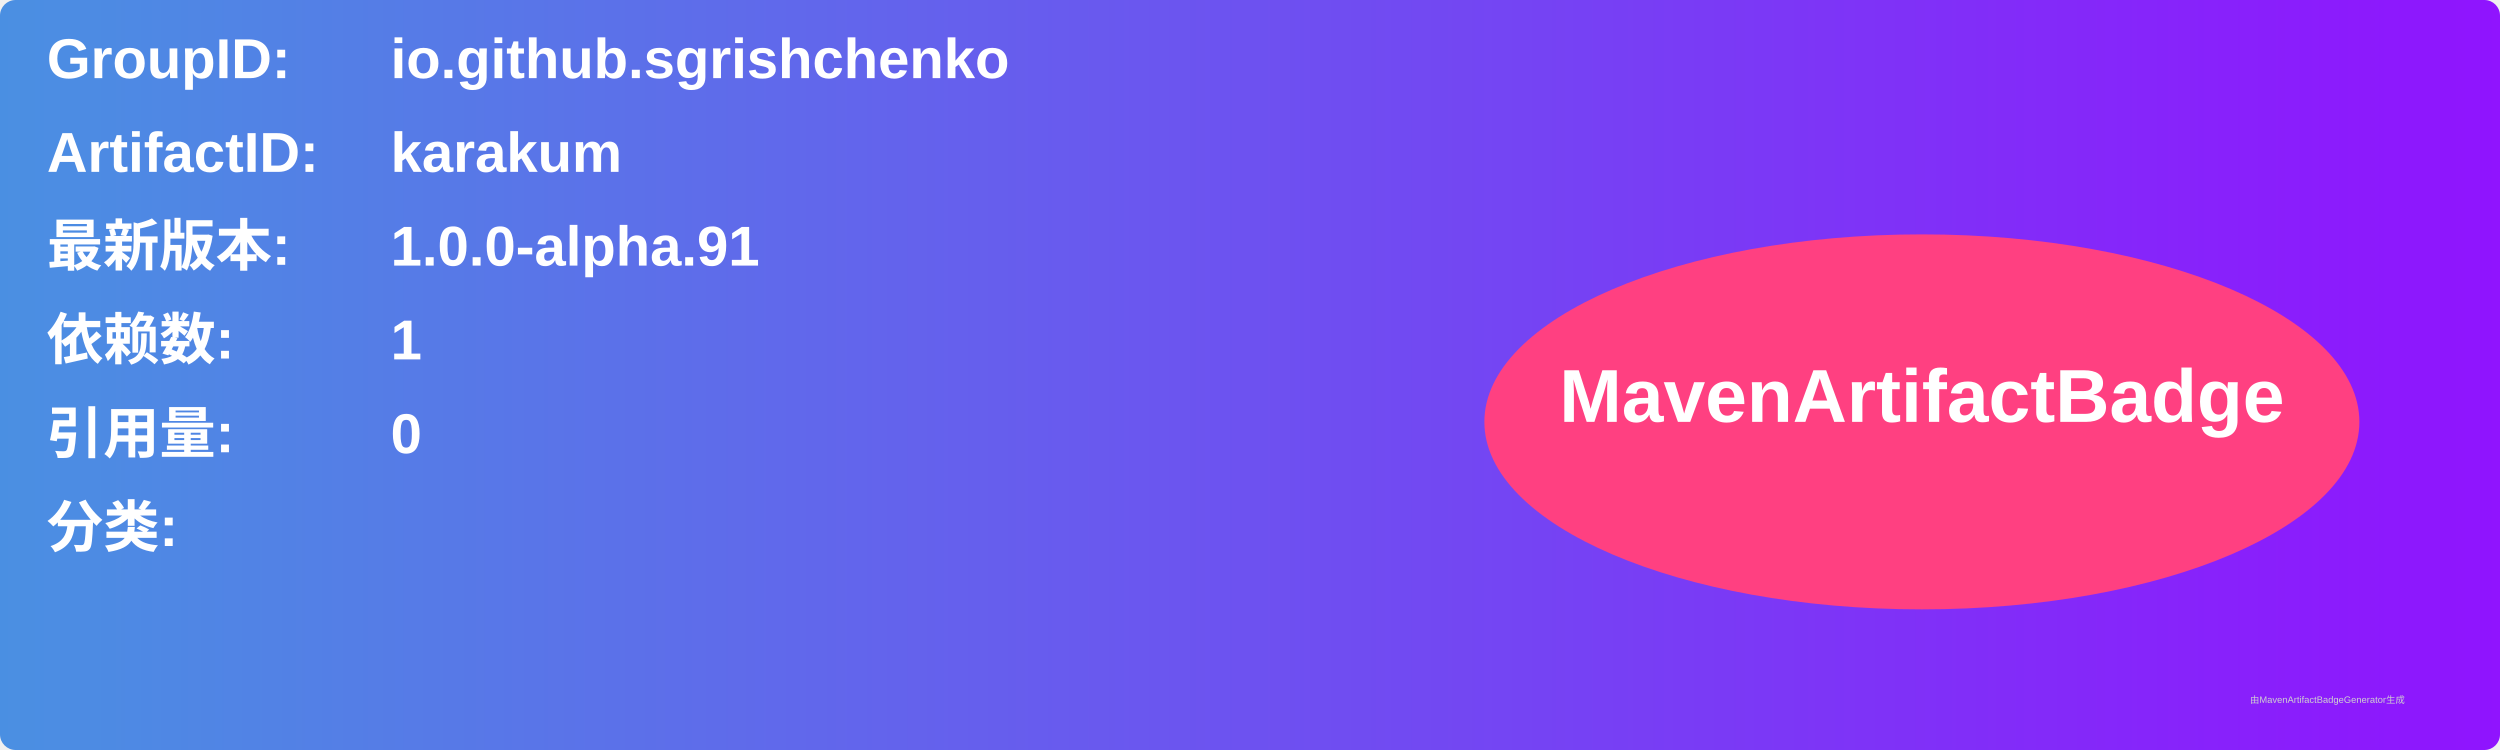
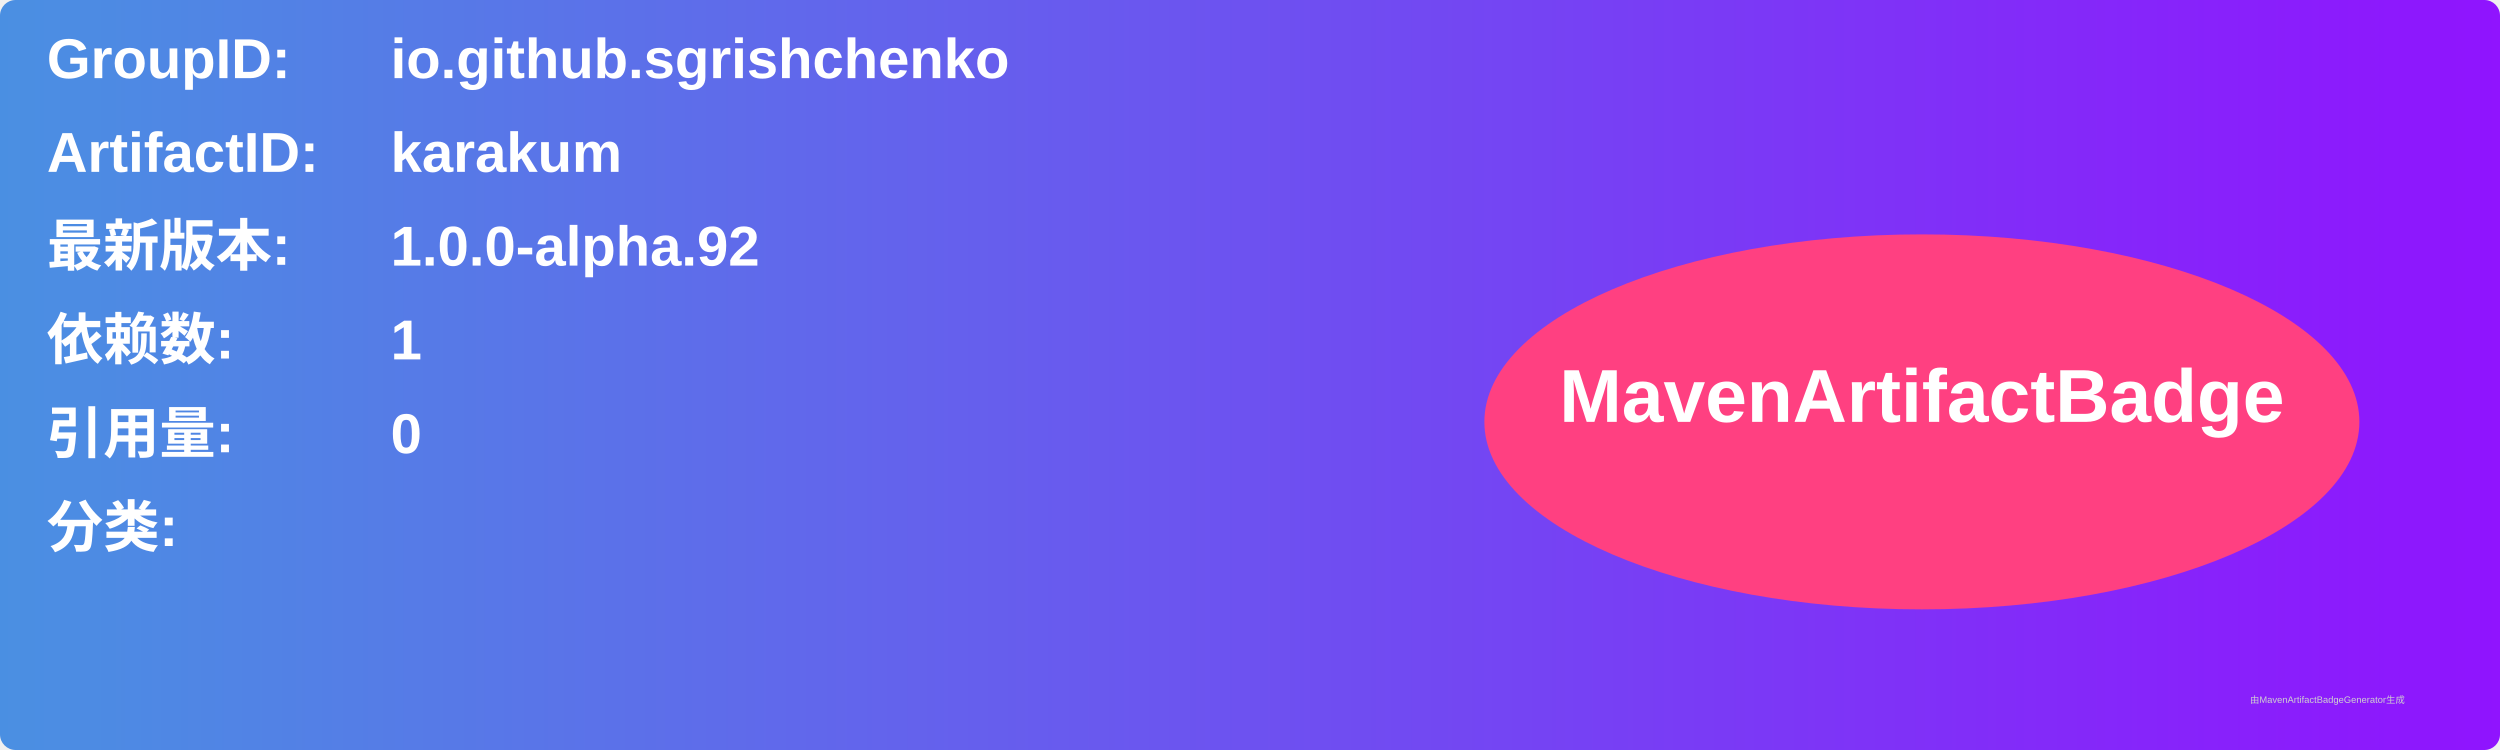
<svg xmlns="http://www.w3.org/2000/svg" width="800" height="240" viewBox="0 0 800 240">
  <linearGradient id="grad" x1="0%" y1="0%" x2="100%" y2="0%">
    <stop offset="0%" stop-color="#4a90e2" />
    <stop offset="100%" stop-color="#9013fe" />
  </linearGradient>
  <rect width="100%" height="100%" rx="5" ry="5" fill="url(#grad)" />
  <g transform="translate(15, 15)">
    <text x="0" y="10" font-family="Arial" font-size="18" fill="white" font-weight="bold" width="260">GroupID:</text>
    <text x="110" y="10" font-family="Arial" font-size="18" fill="white" font-weight="bold" width="460">io.github.sgrishchenko</text>
    <text x="0" y="40" font-family="Arial" font-size="18" fill="white" font-weight="bold" width="260">ArtifactID:</text>
    <text x="110" y="40" font-family="Arial" font-size="18" fill="white" font-weight="bold" width="460">karakum</text>
    <text x="0" y="70" font-family="Arial" font-size="18" fill="white" font-weight="bold">最新版本:</text>
    <text x="110" y="70" font-family="Arial" font-size="18" fill="white" font-weight="bold">
-       <tspan font-weight="bold">1.0.0-alpha.91</tspan>
+       <tspan font-weight="bold">1.0.0-alpha.92</tspan>
    </text>
    <text x="0" y="100" font-family="Arial" font-size="18" fill="white" font-weight="bold">依赖数: </text>
    <text x="110" y="100" font-family="Arial" font-size="18" fill="white">
      <tspan font-weight="bold">1</tspan>
    </text>
    <text x="0" y="130" font-family="Arial" font-size="18" fill="white" font-weight="bold">引用量: </text>
    <text x="110" y="130" font-family="Arial" font-size="18" fill="white">
      <tspan font-weight="bold">0</tspan>
    </text>
    <text x="0" y="160" font-family="Arial" font-size="18" fill="white" font-weight="bold">分类:</text>
    <text x="10" y="190" font-family="Arial" font-size="10" fill="white">
      <tspan font-weight="bold" />
    </text>
    <ellipse cx="600" cy="120" rx="140" ry="60" fill="#ff4081" />
    <text x="600" y="120" text-anchor="middle" font-family="Arial" font-size="24" fill="white" font-weight="bold">MavenArtifactBadge</text>
  </g>
  <text x="720" y="225" font-family="Arial" font-size="3" fill="#d0d0d0">由MavenArtifactBadgeGenerator生成</text>
</svg>
